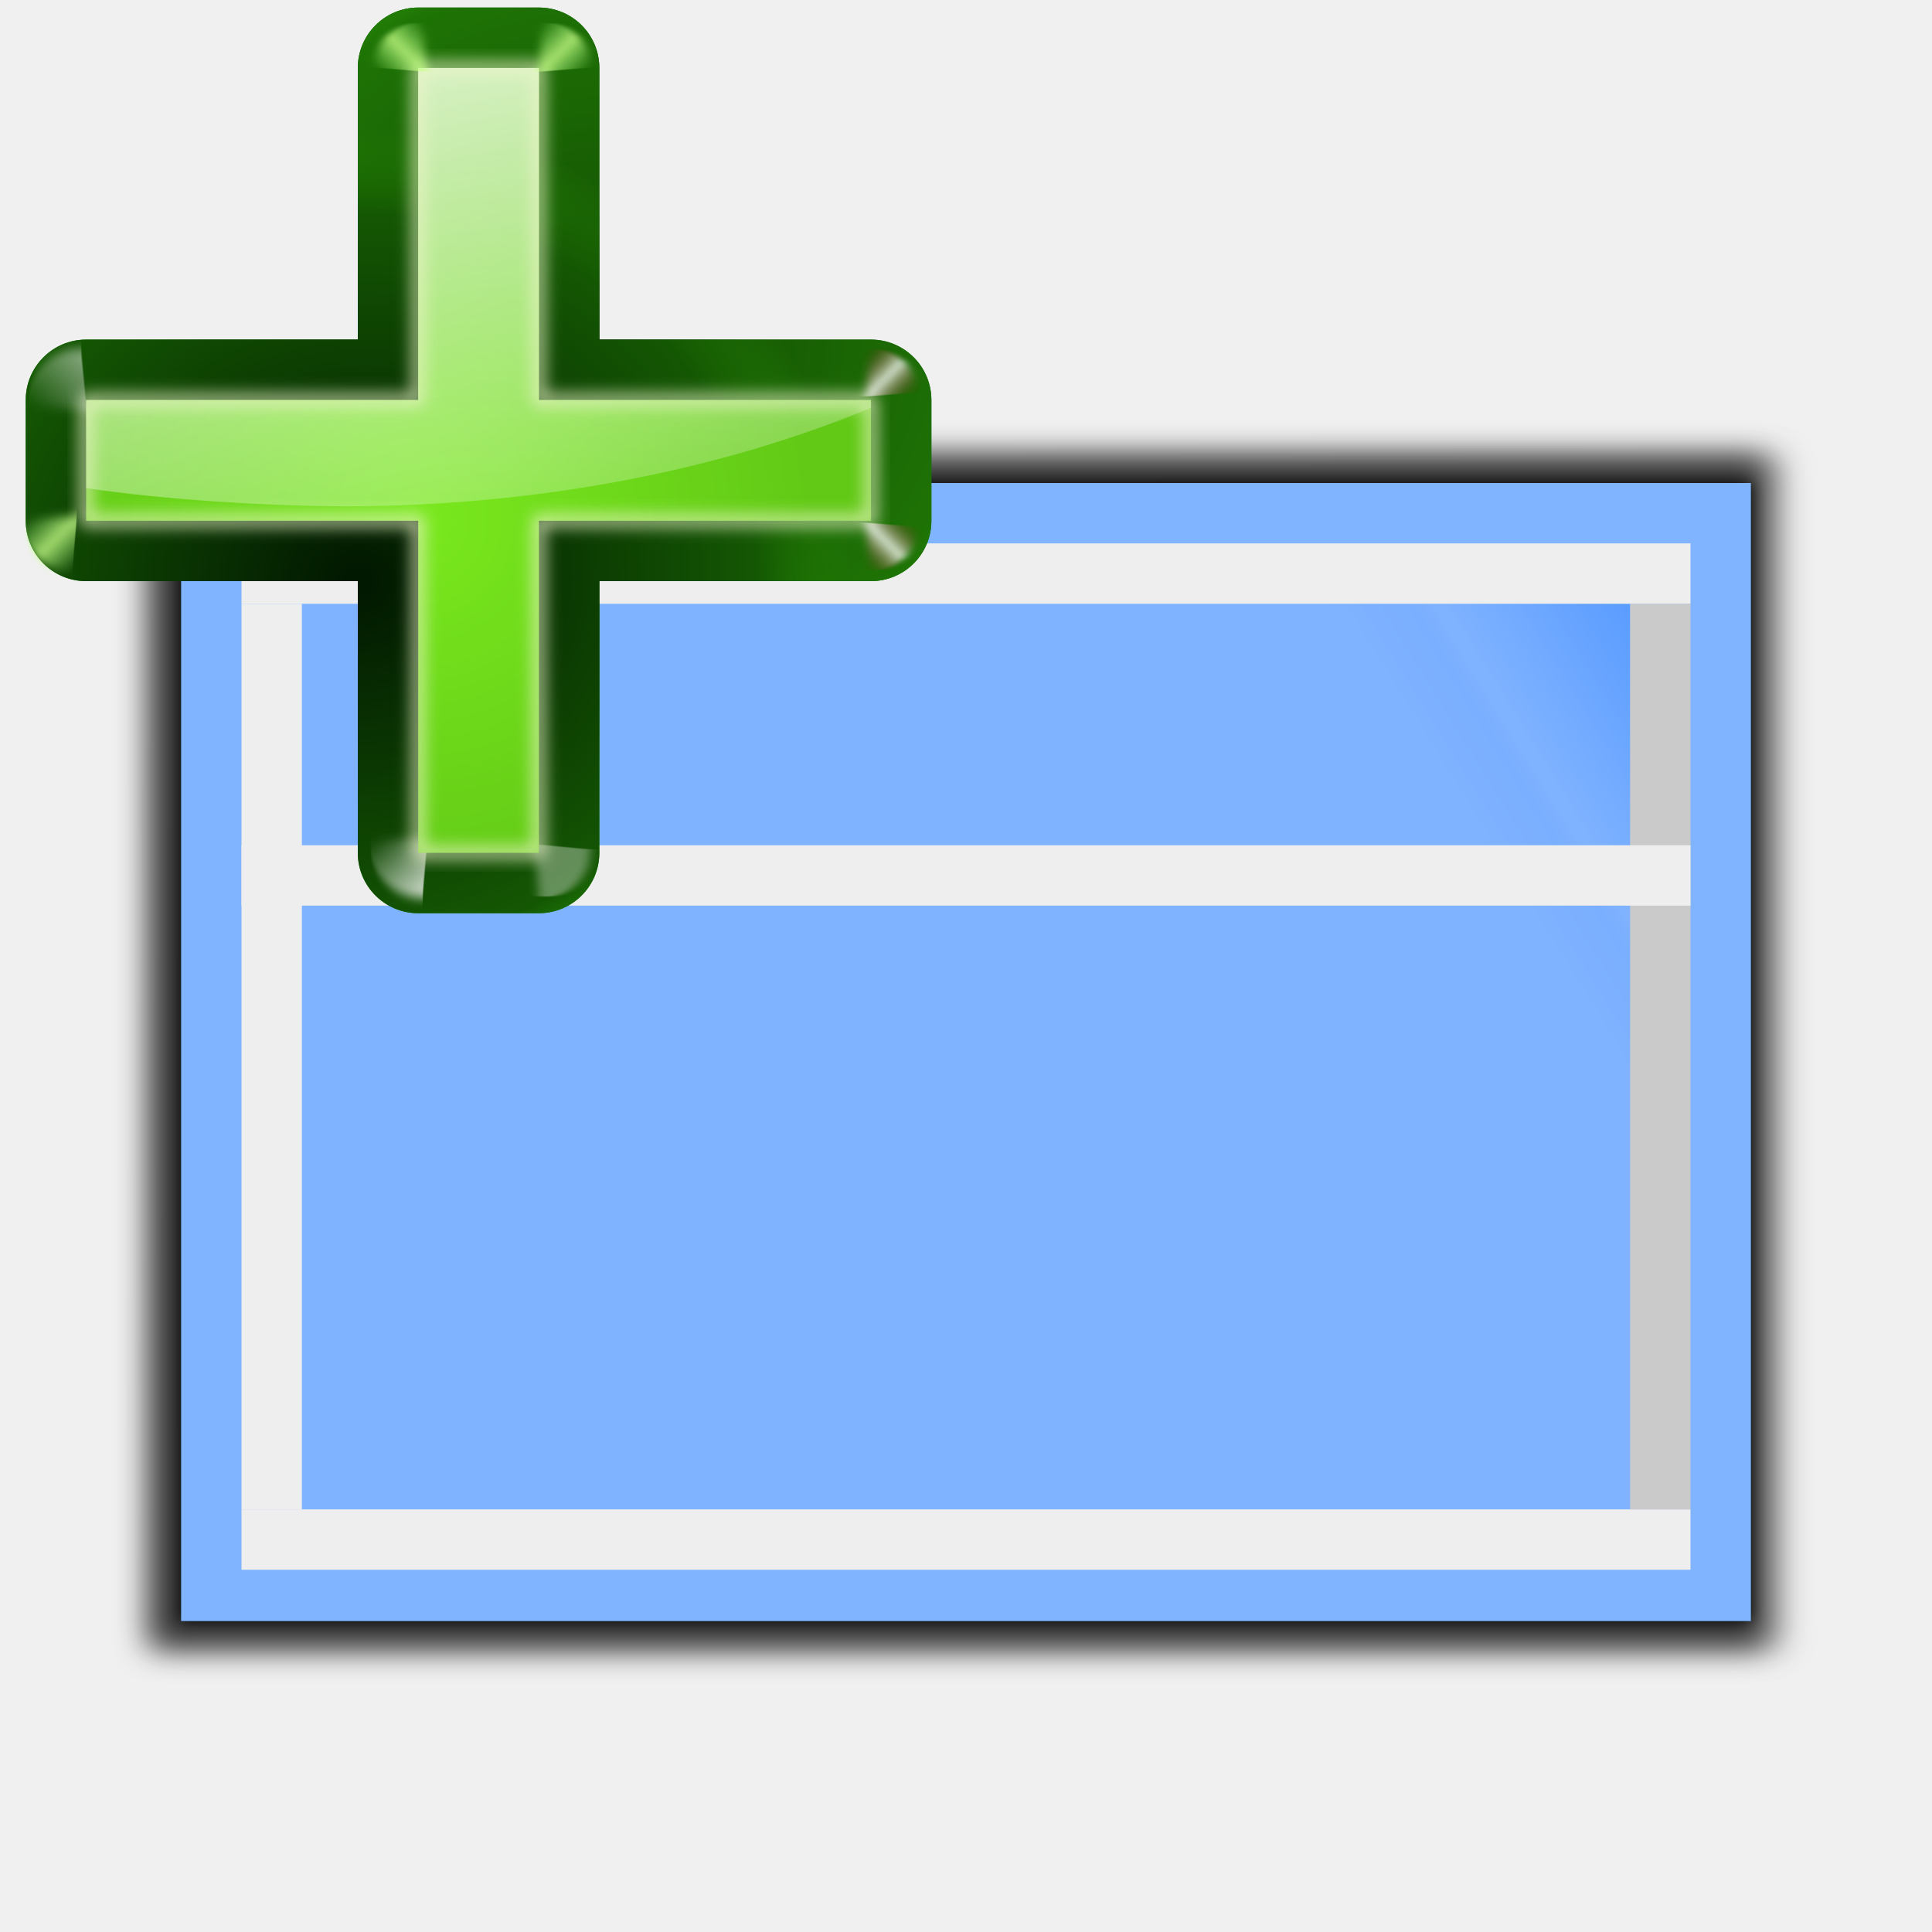
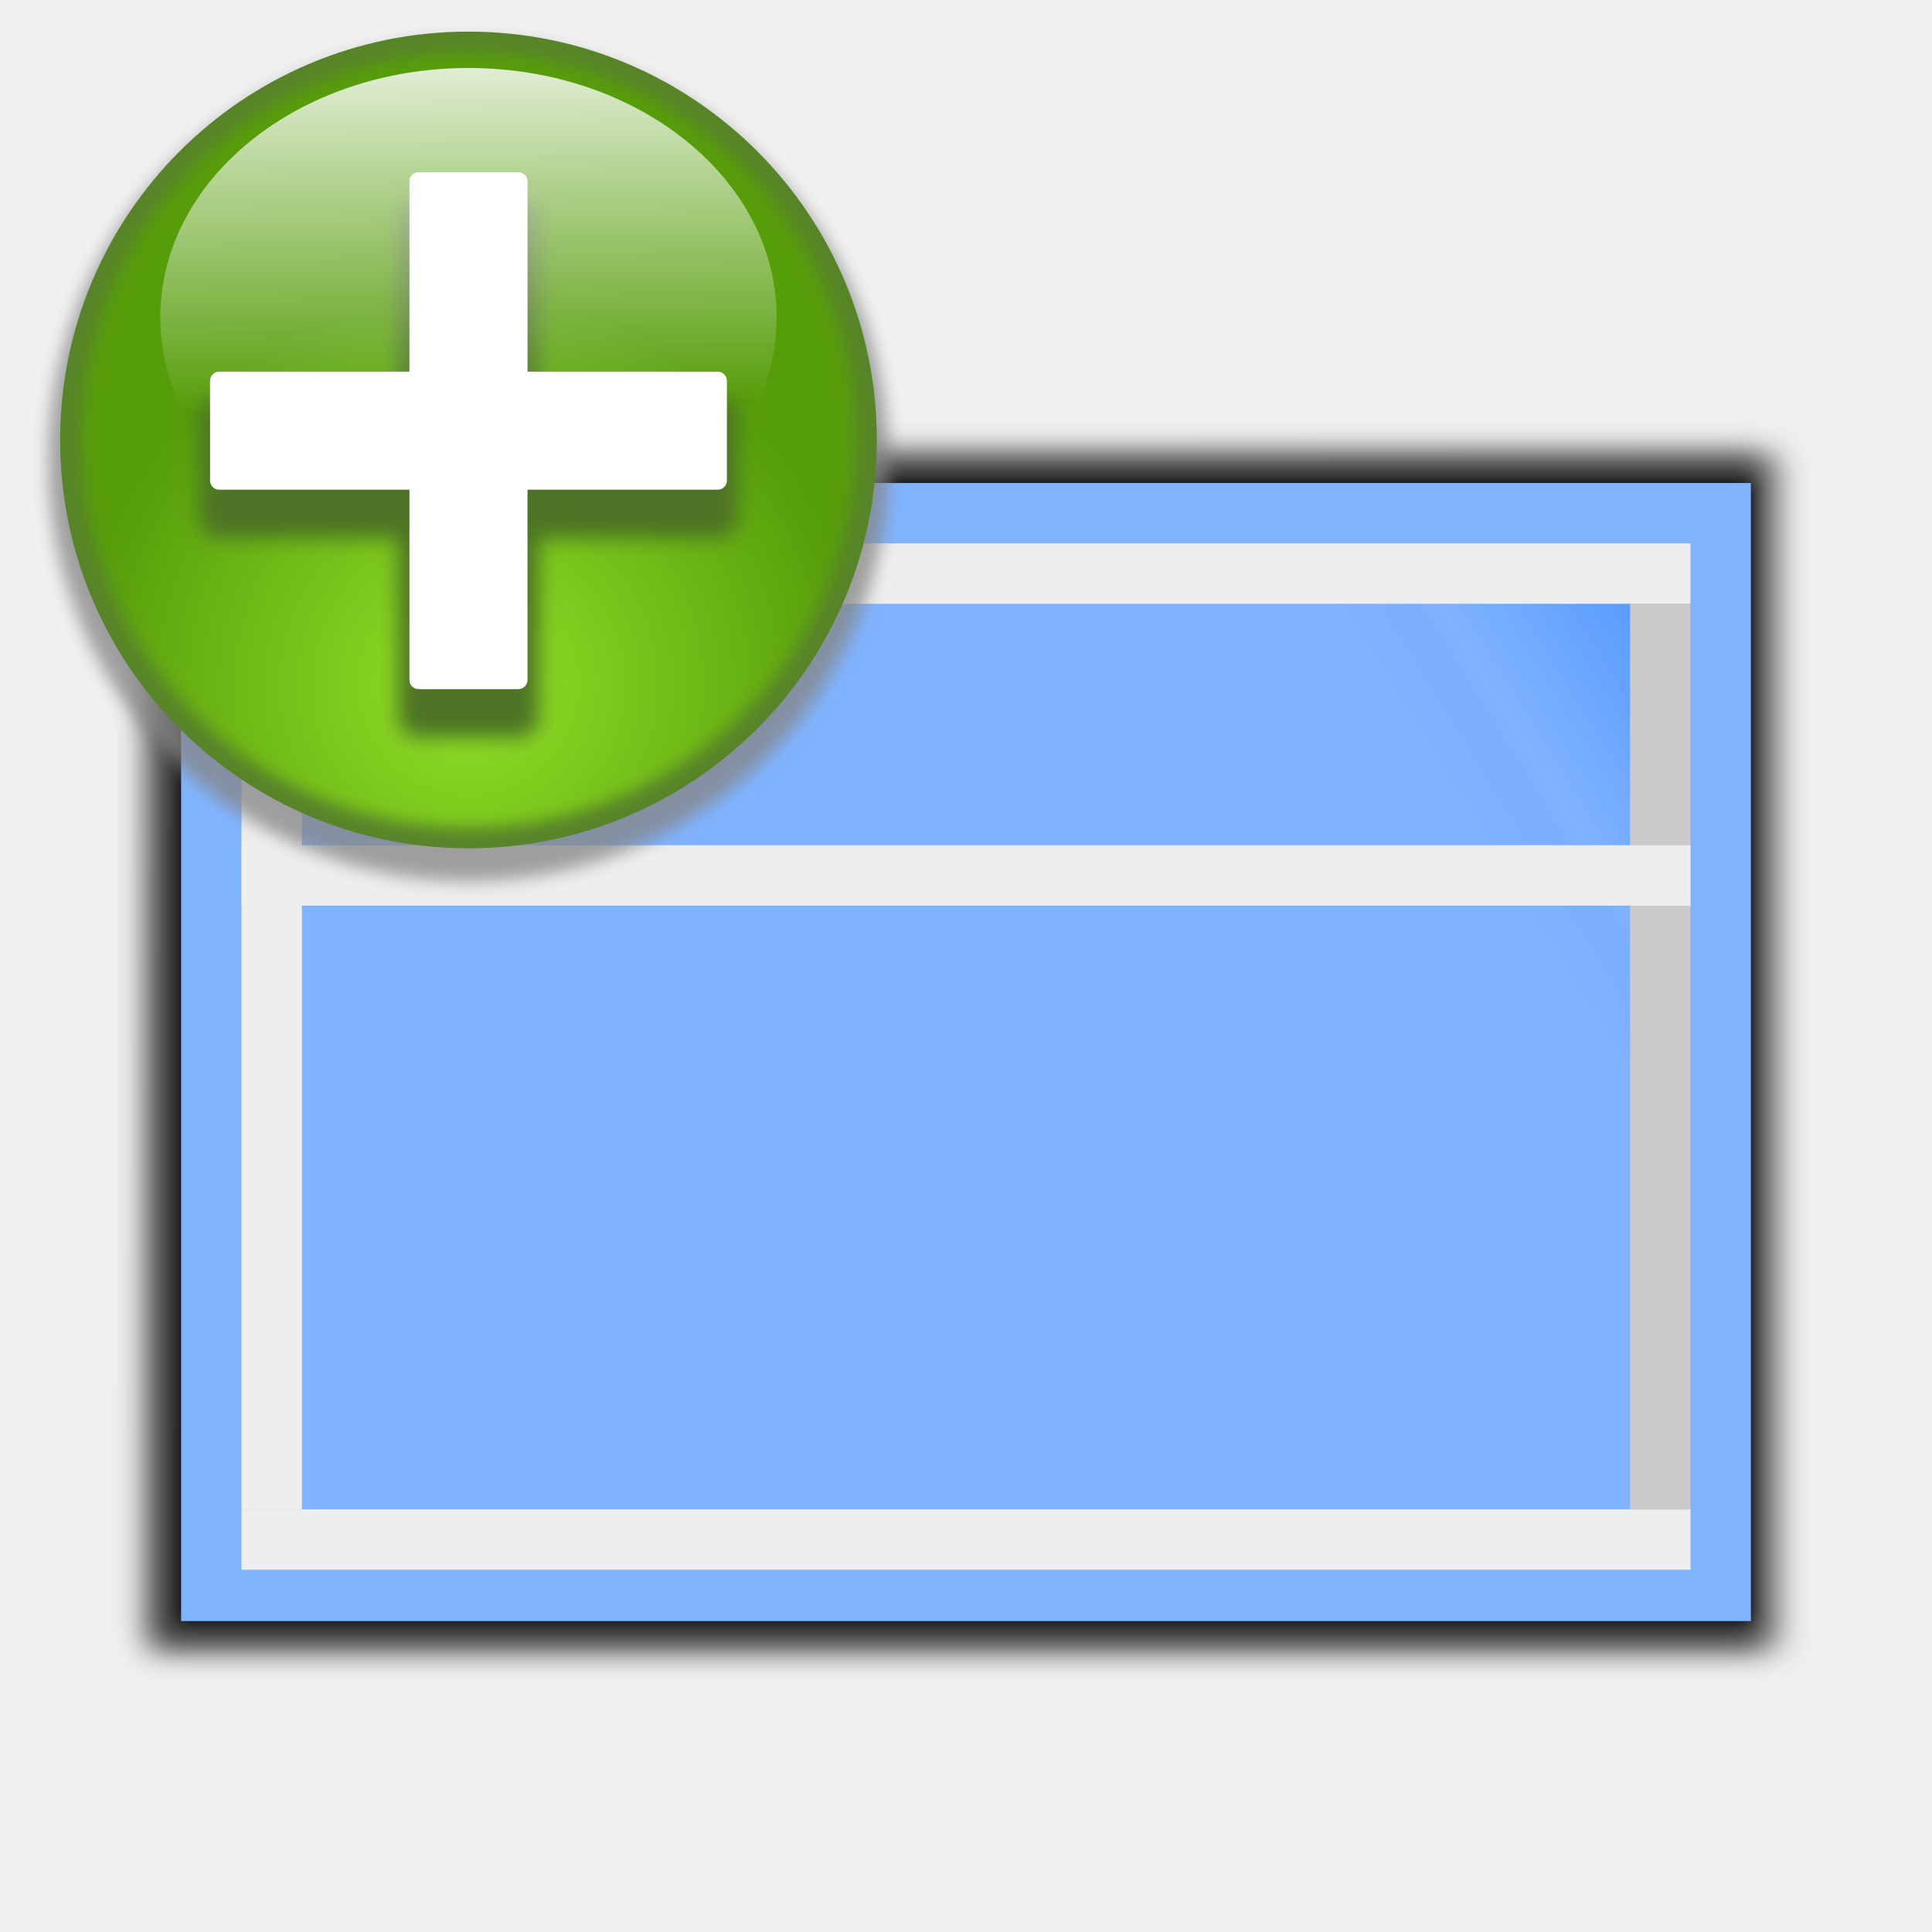
- <svg xmlns="http://www.w3.org/2000/svg" xmlns:xlink="http://www.w3.org/1999/xlink" enable-background="new 0 0 128 128" height="128" viewBox="0 0 128 128" width="128">
+ <svg xmlns="http://www.w3.org/2000/svg" xmlns:xlink="http://www.w3.org/1999/xlink" enable-background="new 0 0 128 128" height="128" viewBox="0 0 128 128" width="128" version="1.1" id="svg395">
+   <defs id="defs399">
+     <filter style="color-interpolation-filters:sRGB" id="filter1649" x="-0.024" width="1.048" y="-0.024" height="1.048">
+       <feGaussianBlur stdDeviation="0.79" id="feGaussianBlur1651" />
+     </filter>
+     <radialGradient xlink:href="#linearGradient1598" id="radialGradient1600" cx="-65.042" cy="84.779" fx="-65.042" fy="84.779" r="36.459" gradientUnits="userSpaceOnUse" />
+     <linearGradient id="linearGradient1598">
+       <stop style="stop-color:#92e128;stop-opacity:1" offset="0" id="stop1594" />
+       <stop style="stop-color:#569d0a;stop-opacity:0.996" offset="1" id="stop1596" />
+     </linearGradient>
+     <filter style="color-interpolation-filters:sRGB" id="filter1639" x="-0.024" width="1.048" y="-0.024" height="1.048">
+       <feGaussianBlur stdDeviation="0.729" id="feGaussianBlur1641" />
+     </filter>
+     <filter style="color-interpolation-filters:sRGB" id="filter1627" x="-0.048" width="1.096" y="-0.048" height="1.096">
+       <feGaussianBlur stdDeviation="0.781" id="feGaussianBlur1629" />
+     </filter>
+     <linearGradient xlink:href="#linearGradient3499" id="linearGradient1606" x1="-67.976" y1="24.103" x2="-66.817" y2="72.311" gradientUnits="userSpaceOnUse" gradientTransform="matrix(1,0,0,0.8087825,0,0.2728588)" />
+     <linearGradient id="linearGradient3499">
+       <stop style="stop-color:#ffffff;stop-opacity:1" offset="0" id="stop3501" />
+       <stop style="stop-color:#ffffff;stop-opacity:0" offset="1" id="stop3503" />
+     </linearGradient>
+   </defs>
  <filter id="a">
-     <feGaussianBlur stdDeviation="1.039" />
+     <feGaussianBlur stdDeviation="1.039" id="feGaussianBlur250" />
  </filter>
  <filter id="b">
-     <feGaussianBlur stdDeviation=".501" />
+     <feGaussianBlur stdDeviation=".501" id="feGaussianBlur253" />
  </filter>
  <linearGradient id="c">
-     <stop offset="0" stop-color="#fff" />
-     <stop offset="1" stop-color="#fff" stop-opacity="0" />
+     <stop offset="0" stop-color="#fff" id="stop256" />
+     <stop offset="1" stop-color="#fff" stop-opacity="0" id="stop258" />
  </linearGradient>
  <linearGradient id="d" gradientTransform="scale(1.097595 .9110828)" gradientUnits="userSpaceOnUse" x1="26.091" x2="31.501" xlink:href="#c" y1="14.857" y2="14.857" />
  <linearGradient id="e" gradientUnits="userSpaceOnUse" spreadMethod="reflect" x1="31.606" x2="34.575" y1="13.51" y2="13.51">
-     <stop offset="0" stop-color="#fff" />
-     <stop offset="1" stop-color="#790000" stop-opacity="0" />
+     <stop offset="0" stop-color="#fff" id="stop262" />
+     <stop offset="1" stop-color="#790000" stop-opacity="0" id="stop264" />
  </linearGradient>
  <linearGradient id="f" gradientUnits="userSpaceOnUse" x1="42" x2="72.139" y1="118.031" y2="5.551">
-     <stop offset="0" stop-color="#084775" />
-     <stop offset="1" stop-color="#084775" stop-opacity="0" />
+     <stop offset="0" stop-color="#084775" id="stop267" />
+     <stop offset="1" stop-color="#084775" stop-opacity="0" id="stop269" />
  </linearGradient>
-   <linearGradient gradientUnits="userSpaceOnUse" x1="52.127" x2="52.127" y1="-30.362" y2="-142.433">
-     <stop offset="0" stop-color="#403a3a" />
-     <stop offset="1" stop-color="#6a5252" />
+   <linearGradient gradientUnits="userSpaceOnUse" x1="52.127" x2="52.127" y1="-30.362" y2="-142.433" id="linearGradient276">
+     <stop offset="0" stop-color="#403a3a" id="stop272" />
+     <stop offset="1" stop-color="#6a5252" id="stop274" />
  </linearGradient>
  <filter id="g">
-     <feGaussianBlur stdDeviation="1.235" />
+     <feGaussianBlur stdDeviation="1.235" id="feGaussianBlur278" />
  </filter>
  <clipPath id="h">
-     <path d="m-23.029-146.612c-5.532-.241-10.645 3.536-12 8.969-0.0.01-0.0.021 0 .031l-2.812 11.406h-6.031c-6.441 0-11.844 5.402-11.844 11.844v8c0 5.846 4.518 10.627 10.156 11.5l-4.125 16.656h-6.188c-6.441 0-11.844 5.402-11.844 11.844v8c0 5.89 4.582 10.715 10.281 11.531l-.844 3.438c-1.554 6.231 2.382 12.787 8.625 14.344l7.781 1.938c6.231 1.554 12.818-2.382 14.375-8.625 0-.01 0-.021 0-.031l2.656-10.75h14.656l-.781 3.125c-1.554 6.231 2.382 12.787 8.625 14.344l7.781 1.938c6.214 1.549 12.805-2.452 14.344-8.625 0-.01 0-.021 0-.031l2.656-10.75h9.688c6.441 0 11.844-5.402 11.844-11.844v-8c0-6.441-5.402-11.844-11.844-11.844h-1.875l4.031-16.312h9.844c6.441 0 11.844-5.402 11.844-11.844v-8c0-6.441-5.402-11.844-11.844-11.844h-2.031l.938-3.781c1.554-6.231-2.382-12.787-8.625-14.344l-7.781-1.938c-6.231-1.554-12.818 2.383-14.375 8.625-0.0.01-0.0.021 0 .031l-2.812 11.406h-14.625l.938-3.781c1.571-6.301-2.431-12.792-8.656-14.344l-7.75-1.938c-.677-.169-1.433-.303-2.375-.344zm10.031 52.094h14.625l-4.031 16.312h-14.625z" />
+     <path d="m-23.029-146.612c-5.532-.241-10.645 3.536-12 8.969-0.0.01-0.0.021 0 .031l-2.812 11.406h-6.031c-6.441 0-11.844 5.402-11.844 11.844v8c0 5.846 4.518 10.627 10.156 11.5l-4.125 16.656h-6.188c-6.441 0-11.844 5.402-11.844 11.844v8c0 5.89 4.582 10.715 10.281 11.531l-.844 3.438c-1.554 6.231 2.382 12.787 8.625 14.344l7.781 1.938c6.231 1.554 12.818-2.382 14.375-8.625 0-.01 0-.021 0-.031l2.656-10.75h14.656l-.781 3.125c-1.554 6.231 2.382 12.787 8.625 14.344l7.781 1.938c6.214 1.549 12.805-2.452 14.344-8.625 0-.01 0-.021 0-.031l2.656-10.75h9.688c6.441 0 11.844-5.402 11.844-11.844v-8c0-6.441-5.402-11.844-11.844-11.844h-1.875l4.031-16.312h9.844c6.441 0 11.844-5.402 11.844-11.844v-8c0-6.441-5.402-11.844-11.844-11.844h-2.031l.938-3.781c1.554-6.231-2.382-12.787-8.625-14.344l-7.781-1.938c-6.231-1.554-12.818 2.383-14.375 8.625-0.0.01-0.0.021 0 .031l-2.812 11.406h-14.625l.938-3.781c1.571-6.301-2.431-12.792-8.656-14.344l-7.75-1.938c-.677-.169-1.433-.303-2.375-.344zm10.031 52.094h14.625l-4.031 16.312h-14.625z" id="path281" />
  </clipPath>
  <linearGradient id="i" gradientTransform="matrix(-3.198062 0 0 -3.259421 118.1539 991.3751)" gradientUnits="userSpaceOnUse" x1="0" x2="31.942" y1="294.883" y2="274.791">
-     <stop offset="0" stop-color="#5499ff" />
-     <stop offset=".114" stop-color="#5a9cff" />
-     <stop offset=".203" stop-color="#80b3ff" />
-     <stop offset=".215" stop-color="#7aafff" />
-     <stop offset=".256" stop-color="#80b3ff" />
-     <stop offset=".531" stop-color="#80b3ff" />
-     <stop offset=".845" stop-color="#80b3ff" />
-     <stop offset="1" stop-color="#80b3ff" />
+     <stop offset="0" stop-color="#5499ff" id="stop284" />
+     <stop offset=".114" stop-color="#5a9cff" id="stop286" />
+     <stop offset=".203" stop-color="#80b3ff" id="stop288" />
+     <stop offset=".215" stop-color="#7aafff" id="stop290" />
+     <stop offset=".256" stop-color="#80b3ff" id="stop292" />
+     <stop offset=".531" stop-color="#80b3ff" id="stop294" />
+     <stop offset=".845" stop-color="#80b3ff" id="stop296" />
+     <stop offset="1" stop-color="#80b3ff" id="stop298" />
  </linearGradient>
  <linearGradient id="j" gradientUnits="userSpaceOnUse" x1="70" x2="130" y1="98" y2="98">
-     <stop offset="0" stop-color="#066704" />
-     <stop offset="1" stop-color="#077d05" stop-opacity=".839" />
+     <stop offset="0" stop-color="#066704" id="stop301" />
+     <stop offset="1" stop-color="#077d05" stop-opacity=".839" id="stop303" />
  </linearGradient>
  <radialGradient id="k" cx="108.958" cy="91.492" gradientTransform="matrix(1.078363 -.163257 .1496876 .9887333 -23.19139 17.3273)" gradientUnits="userSpaceOnUse" r="30" xlink:href="#l" />
  <linearGradient id="l">
-     <stop offset="0" stop-color="#011701" />
-     <stop offset=".807" stop-color="#145703" />
-     <stop offset="1" stop-color="#2fa207" stop-opacity=".384" />
+     <stop offset="0" stop-color="#011701" id="stop307" />
+     <stop offset=".807" stop-color="#145703" id="stop309" />
+     <stop offset="1" stop-color="#2fa207" stop-opacity=".384" id="stop311" />
  </linearGradient>
  <radialGradient id="m" cx="92.257" cy="104.916" gradientTransform="matrix(1.078363 -.163257 .1496876 .9887333 -23.19139 17.3273)" gradientUnits="userSpaceOnUse" r="30" xlink:href="#l" />
  <filter id="n" height="1.277" width="1.28" x="-.14" y="-.139">
-     <feGaussianBlur stdDeviation=".288" />
+     <feGaussianBlur stdDeviation=".288" id="feGaussianBlur315" />
  </filter>
  <linearGradient id="o" gradientUnits="userSpaceOnUse" x1="304.887" x2="345.62" y1="385.861" y2="384.624">
-     <stop offset="0" stop-color="#fff" stop-opacity=".683" />
-     <stop offset="1" stop-color="#fff" stop-opacity="0" />
+     <stop offset="0" stop-color="#fff" stop-opacity=".683" id="stop318" />
+     <stop offset="1" stop-color="#fff" stop-opacity="0" id="stop320" />
  </linearGradient>
  <radialGradient id="p" cx="96" cy="102" gradientUnits="userSpaceOnUse" r="26">
-     <stop offset="0" stop-color="#7ae91e" stop-opacity=".996" />
-     <stop offset="1" stop-color="#62c916" />
+     <stop offset="0" stop-color="#7ae91e" stop-opacity=".996" id="stop323" />
+     <stop offset="1" stop-color="#62c916" id="stop325" />
  </radialGradient>
  <linearGradient id="q" gradientUnits="userSpaceOnUse" x1="93.673" x2="105.631" xlink:href="#c" y1="57.081" y2="114.868" />
  <filter id="r" color-interpolation-filters="sRGB" height="1.048" width="1.048" x="-.024" y="-.024">
-     <feGaussianBlur stdDeviation=".52" />
+     <feGaussianBlur stdDeviation=".52" id="feGaussianBlur329" />
  </filter>
  <linearGradient id="s" gradientUnits="userSpaceOnUse" spreadMethod="reflect" x1="88.606" x2="91.575" y1="13.51" y2="13.51">
-     <stop offset="0" stop-color="#c8ff87" />
-     <stop offset="1" stop-color="#abff87" stop-opacity="0" />
+     <stop offset="0" stop-color="#c8ff87" id="stop332" />
+     <stop offset="1" stop-color="#abff87" stop-opacity="0" id="stop334" />
  </linearGradient>
-   <path d="m26.84 12.862.041 104.276 84.023.027v-104.303h-84.064z" filter="url(#a)" opacity=".307" transform="matrix(0 .9398631 -1.035714 0 131.3215 4.969537)" />
-   <path d="m28.76 14.793v100.414h80.224v-100.414z" filter="url(#b)" opacity=".896" transform="matrix(0 .9398631 -1.035714 0 131.3215 4.969537)" />
-   <path d="m26.84 13.828.041 103.31 84.023.027v-103.338h-84.064z" filter="url(#a)" opacity=".698" transform="matrix(0 .9398631 -1.035714 0 131.3215 4.969537)" />
-   <path d="m116 32h-104v75.4h104z" fill="#81b4ff" stroke-width=".95" />
-   <path d="m108 100h-88v-60h88z" fill="url(#i)" opacity=".99" />
-   <path clip-path="url(#h)" d="m22.5 42.5-2.25 15.5 14-11.75zm21.75.5 12 14.625 11-.125 17.25-12.75zm50 2 9.25 12.375h6l4.5-11.375zm-83.5 46.75-2.25 13.375 14.5-10.875zm91 1.25-18 1 7.75 11.375 7.25-.5zm-31 .5-34.5.25 8.75 12.812 10.312-.938z" fill="url(#f)" fill-rule="evenodd" filter="url(#g)" transform="matrix(0 .9022685 -1 0 197.8587 310.0884)" />
-   <path clip-path="url(#h)" d="m22.5 42.5-8.662 12.749 6.412 2.751 14-11.75zm71.75 2.5 9.25 12.375 18.021 1.061-7.521-12.436zm-83.5 46.75-10.205 12.668 22.455-10.168zm91 1.25-18 1 7.75 11.375 17.149.384z" fill="url(#f)" fill-rule="evenodd" filter="url(#g)" opacity=".45" transform="matrix(0 .9022685 -1 0 197.8587 310.0884)" />
-   <g fill="#eee">
-     <path d="m16 36h96v4h-96z" />
-     <path d="m16 100h96v4h-96z" />
-     <path d="m40-20h60v4h-60z" transform="rotate(90)" />
+   <path d="m26.84 12.862.041 104.276 84.023.027v-104.303h-84.064z" filter="url(#a)" opacity=".307" transform="matrix(0 .9398631 -1.035714 0 131.3215 4.969537)" id="path337" />
+   <path d="m28.76 14.793v100.414h80.224v-100.414z" filter="url(#b)" opacity=".896" transform="matrix(0 .9398631 -1.035714 0 131.3215 4.969537)" id="path339" />
+   <path d="m26.84 13.828.041 103.31 84.023.027v-103.338h-84.064z" filter="url(#a)" opacity=".698" transform="matrix(0 .9398631 -1.035714 0 131.3215 4.969537)" id="path341" />
+   <path d="m116 32h-104v75.4h104z" fill="#81b4ff" stroke-width=".95" id="path343" />
+   <path d="m108 100h-88v-60h88z" fill="url(#i)" opacity=".99" id="path345" />
+   <path clip-path="url(#h)" d="m22.5 42.5-2.25 15.5 14-11.75zm21.75.5 12 14.625 11-.125 17.25-12.75zm50 2 9.25 12.375h6l4.5-11.375zm-83.5 46.75-2.25 13.375 14.5-10.875zm91 1.25-18 1 7.75 11.375 7.25-.5zm-31 .5-34.5.25 8.75 12.812 10.312-.938z" fill="url(#f)" fill-rule="evenodd" filter="url(#g)" transform="matrix(0 .9022685 -1 0 197.8587 310.0884)" id="path347" />
+   <path clip-path="url(#h)" d="m22.5 42.5-8.662 12.749 6.412 2.751 14-11.75zm71.75 2.5 9.25 12.375 18.021 1.061-7.521-12.436zm-83.5 46.75-10.205 12.668 22.455-10.168zm91 1.25-18 1 7.75 11.375 17.149.384z" fill="url(#f)" fill-rule="evenodd" filter="url(#g)" opacity=".45" transform="matrix(0 .9022685 -1 0 197.8587 310.0884)" id="path349" />
+   <g fill="#eee" id="g357">
+     <path d="m16 36h96v4h-96z" id="path351" />
+     <path d="m16 100h96v4h-96z" id="path353" />
+     <path d="m40-20h60v4h-60z" transform="rotate(90)" id="path355" />
  </g>
-   <path d="m40-112h60v4h-60z" fill="#cacaca" fill-opacity=".992" transform="rotate(90)" />
-   <path d="m16 56h96v4h-96z" fill="#eee" />
-   <g transform="translate(-68.29386 -67.49862)">
-     <path d="m96 68a4 4 0 0 0 -4 4v18h-18a4 4 0 0 0 -4 4v8a4 4 0 0 0 4 4h18v18a4 4 0 0 0 4 4h8a4 4 0 0 0 4-4v-18h18a4 4 0 0 0 4-4v-8a4 4 0 0 0 -4-4h-18v-18a4 4 0 0 0 -4-4z" fill="url(#j)" />
-     <path d="m96 68a4 4 0 0 0 -4 4v18h-18a4 4 0 0 0 -4 4v8a4 4 0 0 0 4 4h18v18a4 4 0 0 0 4 4h8a4 4 0 0 0 4-4v-18h18a4 4 0 0 0 4-4v-8a4 4 0 0 0 -4-4h-18v-18a4 4 0 0 0 -4-4z" fill="url(#k)" />
-     <path d="m96 68a4 4 0 0 0 -4 4v18h-18a4 4 0 0 0 -4 4v8a4 4 0 0 0 4 4h18v18a4 4 0 0 0 4 4h8a4 4 0 0 0 4-4v-18h18a4 4 0 0 0 4-4v-8a4 4 0 0 0 -4-4h-18v-18a4 4 0 0 0 -4-4z" fill="url(#m)" />
-     <path d="m31.7 16 2.875-3.375c-1.051-1.696-3.935-2.288-5.938-.312l2.812 3.375z" fill="url(#d)" fill-rule="evenodd" filter="url(#n)" opacity=".79" transform="matrix(-.6007302 -.6007302 .5950165 -.5950165 106.1585 151.4985)" />
-     <path d="m31.7 16 2.875-3.375c-1.051-1.696-3.935-2.288-5.938-.312l2.812 3.375z" fill="url(#o)" fill-rule="evenodd" filter="url(#n)" opacity=".498" transform="matrix(-.5455931 .5455931 -.5508322 -.5508322 129.8169 114.9402)" />
-     <path d="m96 72v22h-22v8h22v22h8v-22h22v-8h-22v-22z" fill="url(#p)" />
-     <path d="m96 72v21.225.775h-22v5.836c5.252.785 12.103 1.193 17.281 1.203 12.427-.016 24.545-2.293 34.719-6.523v-.516h-22v-22z" fill="url(#q)" />
-     <path d="m96 72v22h-22v8h22v22h8v-22h22v-8h-22v-22z" style="fill:none;stroke:#eef4ca;stroke-width:.8;stroke-linecap:square;stroke-linejoin:round;stroke-opacity:.78;filter:url(#r)" />
-     <g fill-rule="evenodd">
-       <path d="m31.7 16 2.875-3.375c-1.051-1.696-3.935-2.288-5.938-.312l2.812 3.375z" fill="url(#d)" filter="url(#n)" opacity=".498" transform="matrix(-.6024995 .6024995 .6082851 .6082851 83.41889 65.87911)" />
-       <path d="m88.7 16 2.875-3.375c-1.051-1.696-3.935-2.288-5.938-.312l2.812 3.375z" fill="url(#s)" filter="url(#n)" opacity=".79" transform="matrix(-.5508322 -.5508322 .5455931 -.5455931 113.5265 159.247)" />
-       <path d="m31.7 16 2.875-3.375c-1.051-1.696-3.935-2.288-5.938-.312l2.812 3.375z" fill="url(#e)" filter="url(#n)" opacity=".79" transform="matrix(-.5009342 -.5009342 -.4961696 .4961696 149.4528 101.7204)" />
-       <path d="m88.7 16 2.875-3.375c-1.051-1.696-3.935-2.288-5.938-.312l2.812 3.375z" fill="url(#s)" filter="url(#n)" opacity=".79" transform="matrix(-.5142871 -.5142871 -.5093955 .5093955 157.7265 109.7303)" />
-       <path d="m88.7 16 2.875-3.375c-1.051-1.696-3.935-2.288-5.938-.312l2.812 3.375z" fill="url(#s)" filter="url(#n)" opacity=".79" transform="matrix(.5142871 -.5142871 .5093955 .5093955 42.79831 109.7303)" />
-       <path d="m31.7 16 2.875-3.375c-1.051-1.696-3.935-2.288-5.938-.312l2.812 3.375z" fill="url(#e)" filter="url(#n)" opacity=".79" transform="matrix(-.5009342 .5009342 -.4961696 -.4961696 149.4528 94.17974)" />
+   <path d="m40-112h60v4h-60z" fill="#cacaca" fill-opacity=".992" transform="rotate(90)" id="path359" />
+   <path d="m16 56h96v4h-96z" fill="#eee" id="path361" />
+   <g id="g1660" transform="matrix(0.7045473,0,0,0.7045473,76.86263,-14.38078)">
+     <circle style="opacity:0.759;fill:#858585;fill-opacity:1;stroke:none;stroke-width:5.901;stroke-linecap:square;stroke-linejoin:bevel;stroke-miterlimit:4;stroke-dasharray:none;stroke-dashoffset:0;stroke-opacity:0.73;filter:url(#filter1649)" id="circle1643" cx="-65.042" cy="63.783" r="39.506" />
+     <circle r="38.398" cy="61.783" cx="-65.042" id="path1582" style="opacity:1;fill:#588429;fill-opacity:1;stroke:none;stroke-width:5.736;stroke-linecap:square;stroke-linejoin:bevel;stroke-miterlimit:4;stroke-dasharray:none;stroke-dashoffset:0;stroke-opacity:0.73" />
+     <circle style="opacity:1;fill:url(#radialGradient1600);fill-opacity:1;stroke:none;stroke-width:5.446;stroke-linecap:square;stroke-linejoin:bevel;stroke-miterlimit:4;stroke-dasharray:none;stroke-dashoffset:0;stroke-opacity:0.73;filter:url(#filter1639)" id="circle1584" cx="-65.042" cy="61.783" r="36.459" />
+     <g transform="translate(-44.68702,0.8537639)" id="g1633">
+       <path transform="matrix(1.2,0,0,1.2,4.070912,-12.58584)" style="opacity:1;fill:#4d7424;fill-opacity:1;stroke:none;stroke-width:5.151;stroke-linecap:square;stroke-linejoin:bevel;stroke-miterlimit:4;stroke-dasharray:none;stroke-dashoffset:0;stroke-opacity:0.73;filter:url(#filter1627)" d="m -24.262,42.307 a 1.607,1.607 0 0 0 -1.607,1.607 v 14.018 h -14.018 a 1.607,1.607 0 0 0 -1.607,1.607 v 7.814 a 1.607,1.607 0 0 0 1.607,1.607 h 14.018 v 14.018 a 1.607,1.607 0 0 0 1.607,1.607 h 7.814 a 1.607,1.607 0 0 0 1.607,-1.607 V 68.961 H -0.822 A 1.607,1.607 0 0 0 0.785,67.354 V 59.539 A 1.607,1.607 0 0 0 -0.822,57.932 H -14.84 V 43.914 a 1.607,1.607 0 0 0 -1.607,-1.607 z" id="path1613" />
+       <path style="opacity:1;fill:#ffffff;fill-opacity:1;stroke:none;stroke-width:6.181;stroke-linecap:square;stroke-linejoin:bevel;stroke-miterlimit:4;stroke-dasharray:none;stroke-dashoffset:0;stroke-opacity:0.73" d="m -25.043,35.756 a 0.863,0.863 0 0 0 -0.863,0.863 v 17.889 h -17.887 a 0.863,0.863 0 0 0 -0.863,0.863 v 9.375 a 0.863,0.863 0 0 0 0.863,0.863 h 17.887 v 17.889 a 0.863,0.863 0 0 0 0.863,0.863 h 9.377 a 0.863,0.863 0 0 0 0.863,-0.863 V 65.609 H 3.084 a 0.863,0.863 0 0 0 0.863,-0.863 v -9.375 A 0.863,0.863 0 0 0 3.084,54.508 H -14.803 V 36.619 a 0.863,0.863 0 0 0 -0.863,-0.863 z" id="rect1608" />
    </g>
+     <ellipse ry="23.437" rx="28.978" cy="50.242" cx="-65.042" id="circle1602" style="opacity:1;fill:url(#linearGradient1606);fill-opacity:1;stroke:none;stroke-width:3.893;stroke-linecap:square;stroke-linejoin:bevel;stroke-miterlimit:4;stroke-dasharray:none;stroke-dashoffset:0;stroke-opacity:0.73" />
  </g>
</svg>
